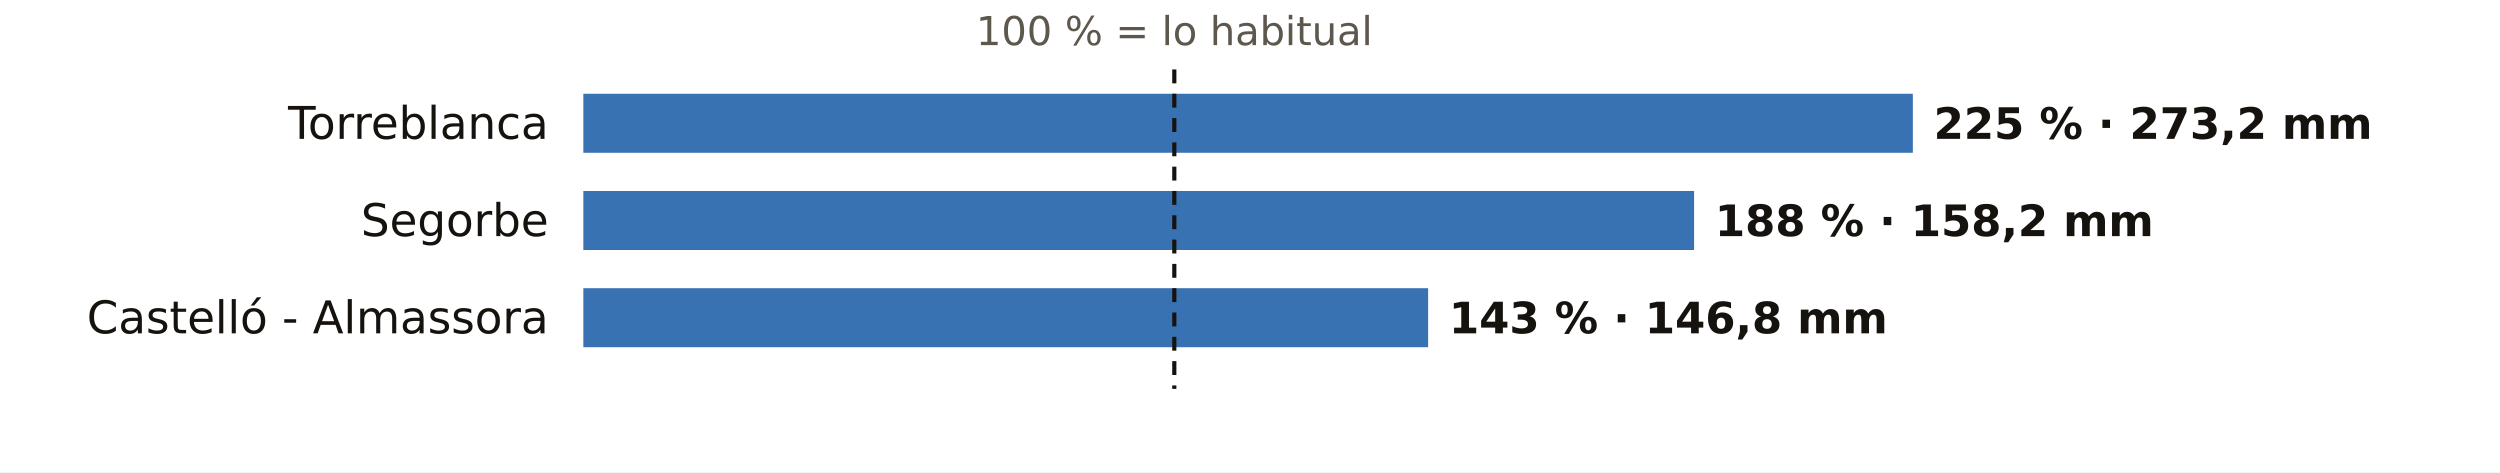
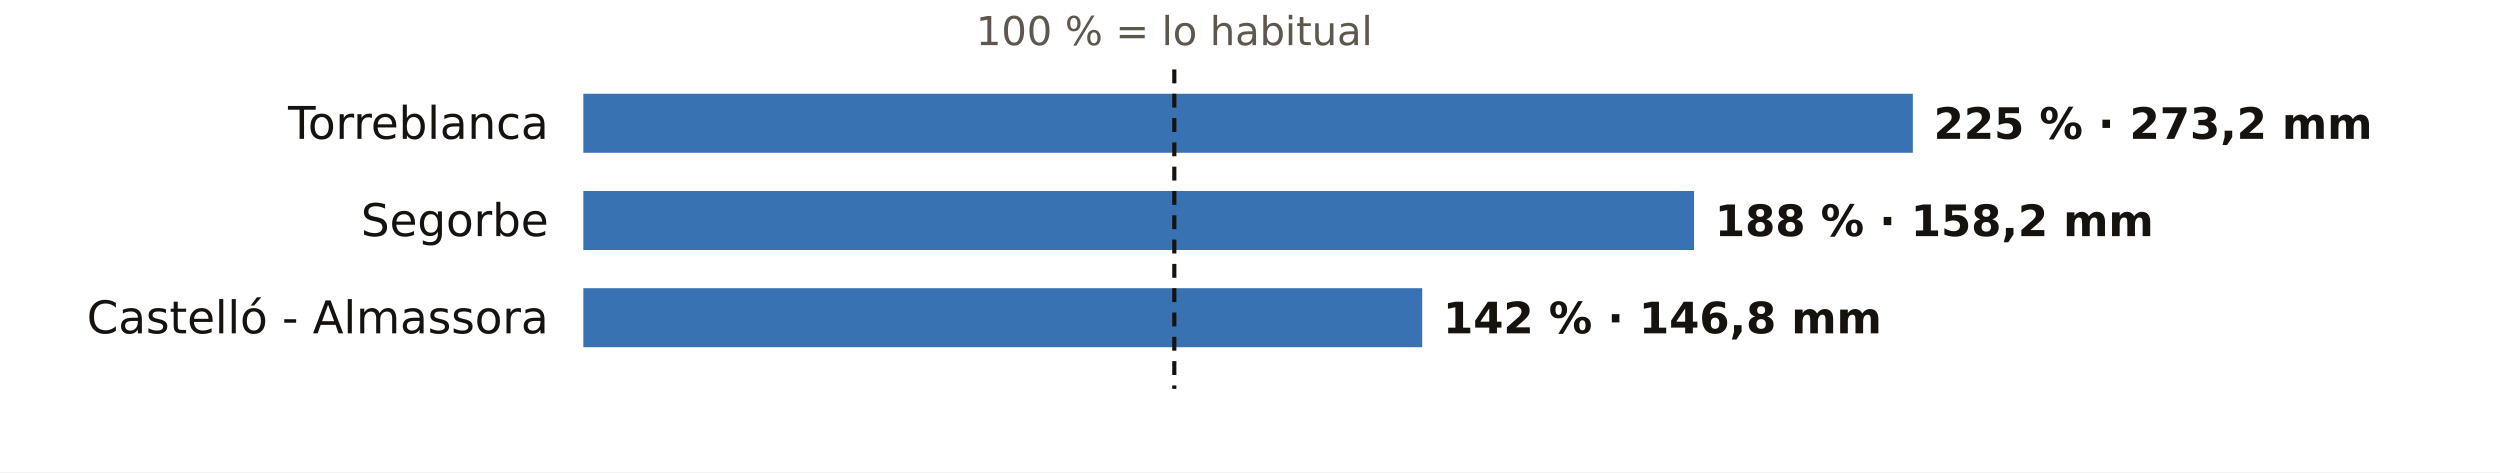
<svg xmlns="http://www.w3.org/2000/svg" viewBox="0 0 720 136" width="720" height="136" role="img" aria-label="El otoño en los pluviómetros de AEMET de Castellón: % de lo habitual">
  <rect width="720" height="136" fill="#FFFFFF" />
  <text x="338.2" y="13.0" font-size="11.5" fill="#5E574E" text-anchor="middle" font-weight="400" font-family="Public Sans, DejaVu Sans, Arial, sans-serif">100 % = lo habitual</text>
  <text x="158.0" y="40.0" font-size="13" fill="#16130F" text-anchor="end" font-weight="500" font-family="Public Sans, DejaVu Sans, Arial, sans-serif">Torreblanca</text>
  <rect x="168" y="27" width="382.9" height="17" fill="#1F5FA8" opacity="0.88" />
  <text x="556.9" y="40.0" font-size="12.5" fill="#16130F" text-anchor="start" font-weight="600" font-family="Public Sans, DejaVu Sans, Arial, sans-serif">225 % · 273,2 mm</text>
  <text x="158.0" y="68.0" font-size="13" fill="#16130F" text-anchor="end" font-weight="500" font-family="Public Sans, DejaVu Sans, Arial, sans-serif">Segorbe</text>
  <rect x="168" y="55" width="319.9" height="17" fill="#1F5FA8" opacity="0.88" />
  <text x="493.9" y="68.0" font-size="12.5" fill="#16130F" text-anchor="start" font-weight="600" font-family="Public Sans, DejaVu Sans, Arial, sans-serif">188 % · 158,2 mm</text>
  <text x="158.0" y="96.0" font-size="13" fill="#16130F" text-anchor="end" font-weight="500" font-family="Public Sans, DejaVu Sans, Arial, sans-serif">Castelló - Almassora</text>
-   <rect x="168" y="83" width="243.3" height="17" fill="#1F5FA8" opacity="0.88" />
-   <text x="417.3" y="96.0" font-size="12.5" fill="#16130F" text-anchor="start" font-weight="600" font-family="Public Sans, DejaVu Sans, Arial, sans-serif">143 % · 146,8 mm</text>
+   <rect x="168" y="83" width="241.6" height="17" fill="#1F5FA8" opacity="0.88" />
+   <text x="415.6" y="96.0" font-size="12.5" fill="#16130F" text-anchor="start" font-weight="600" font-family="Public Sans, DejaVu Sans, Arial, sans-serif">142 % · 146,8 mm</text>
  <line x1="338.2" x2="338.2" y1="20" y2="112" stroke="#16130F" stroke-width="1.2" stroke-dasharray="4 3" />
</svg>
